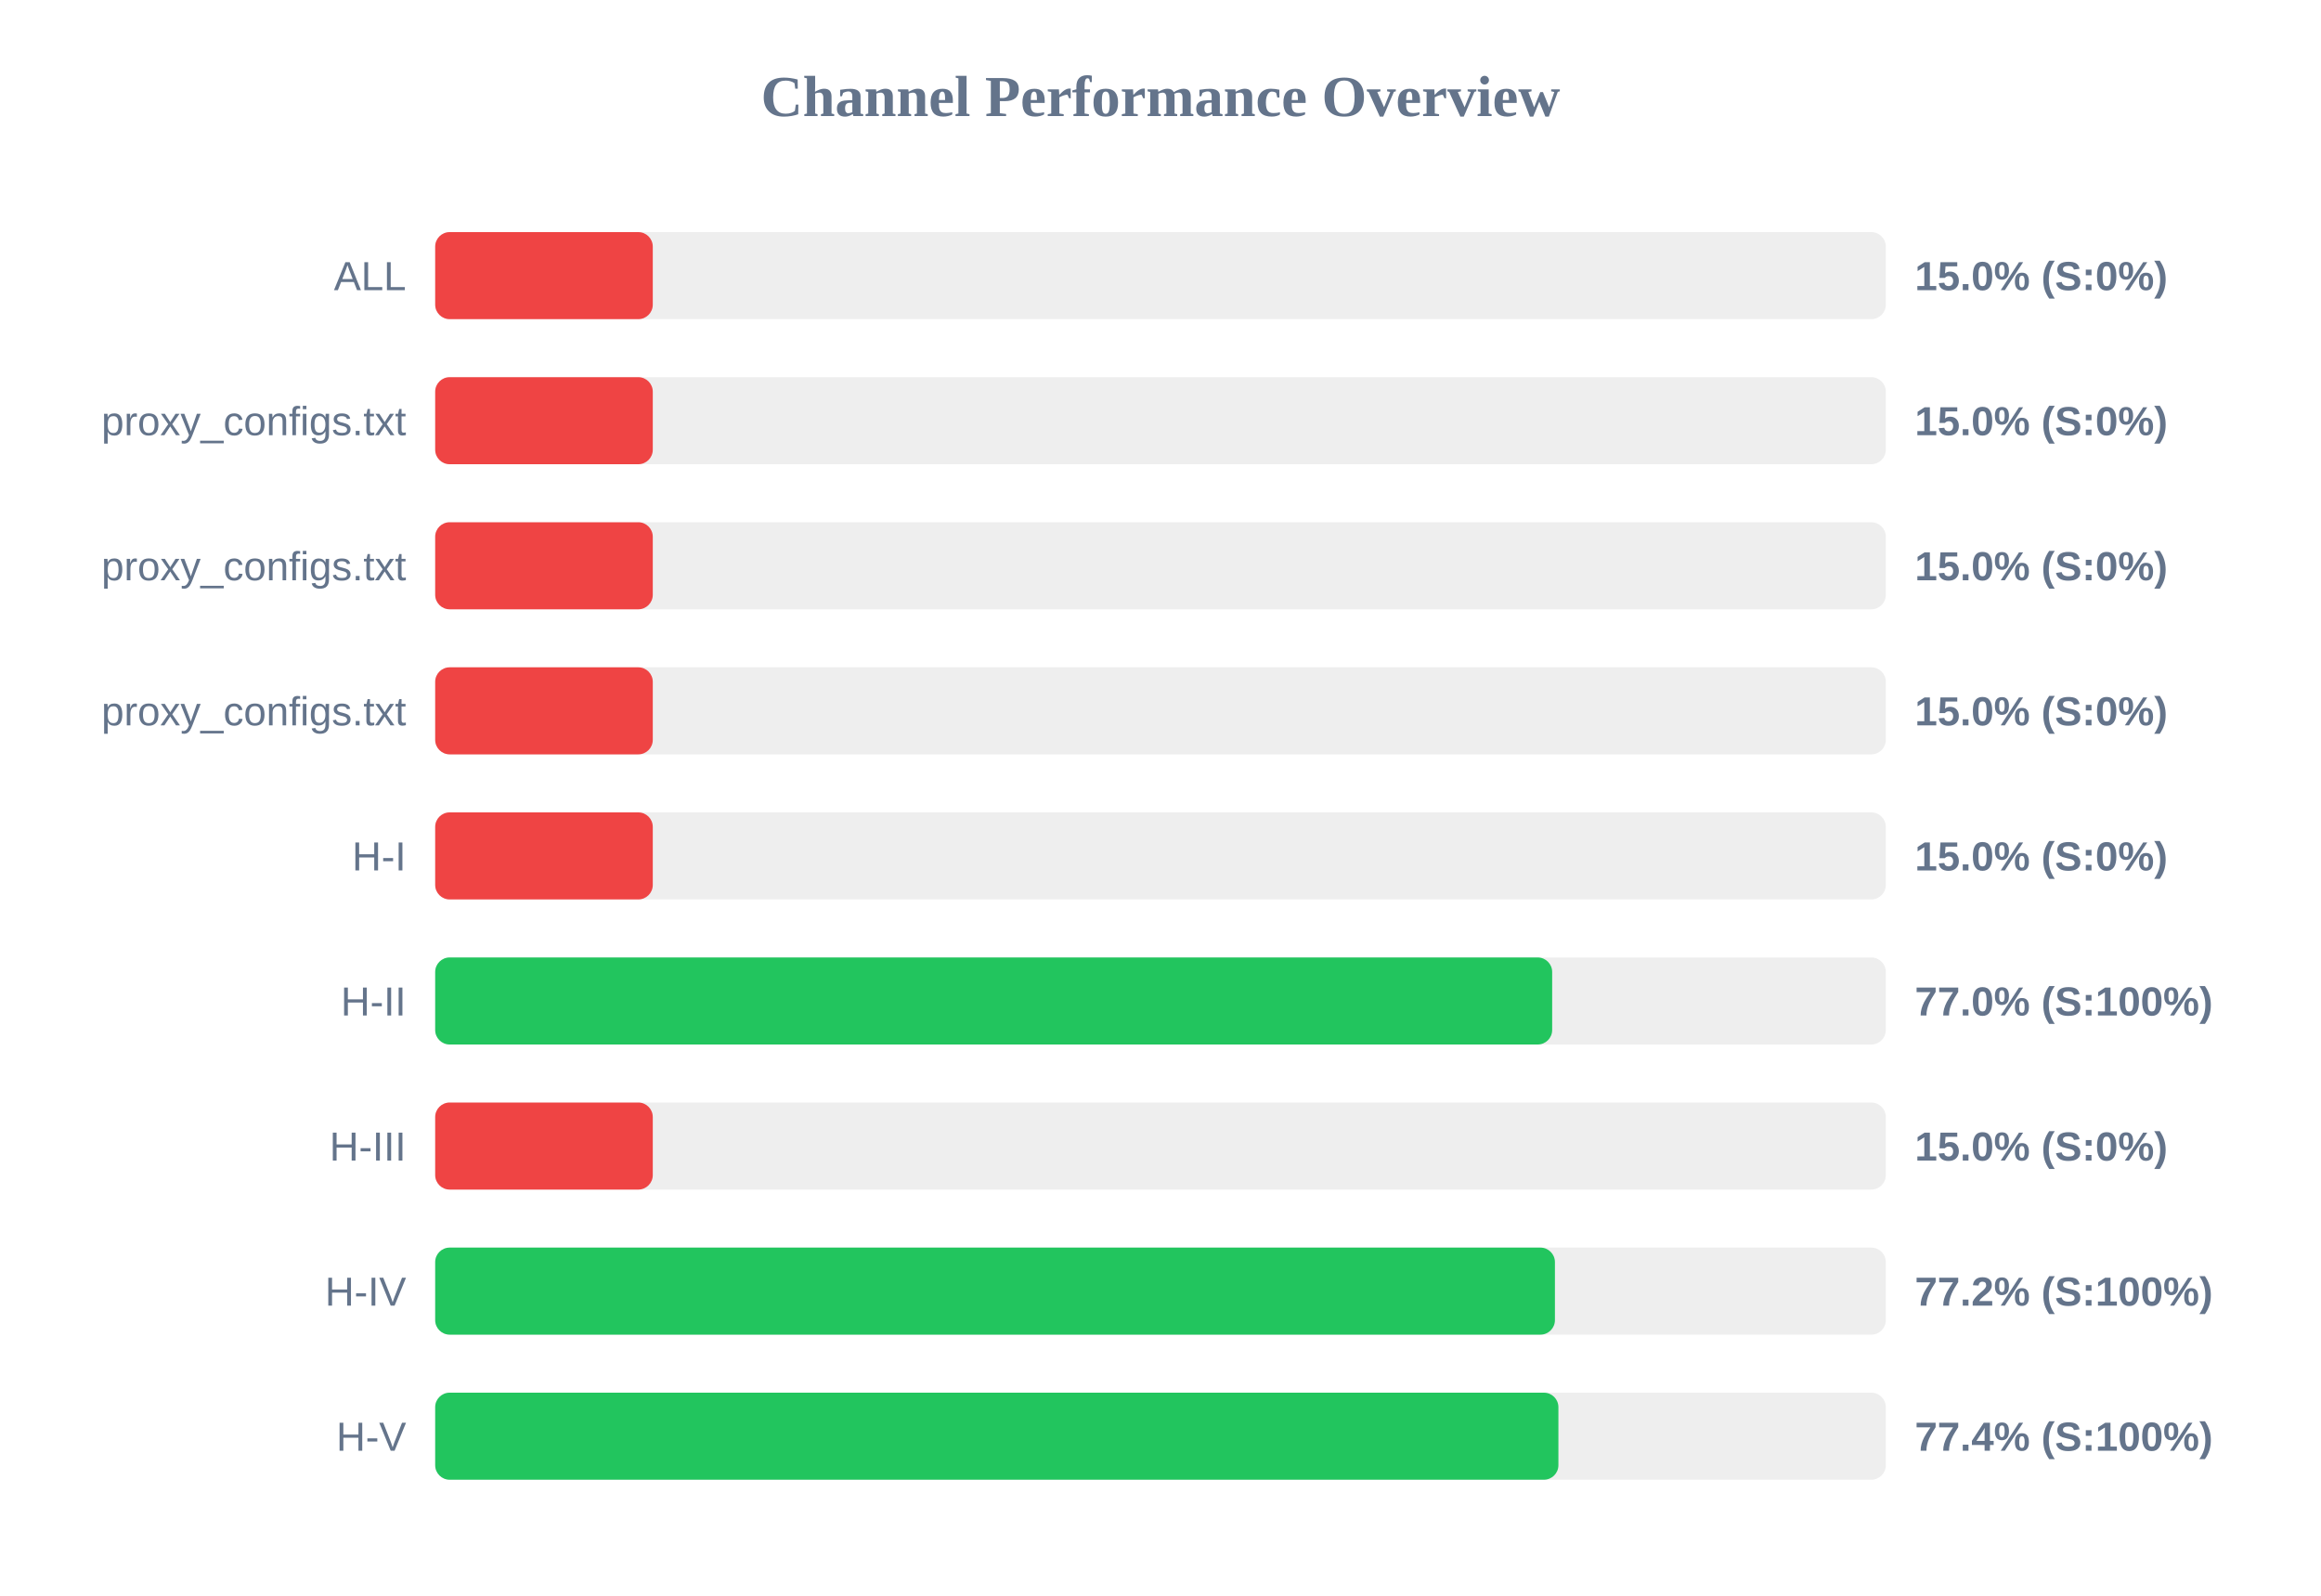
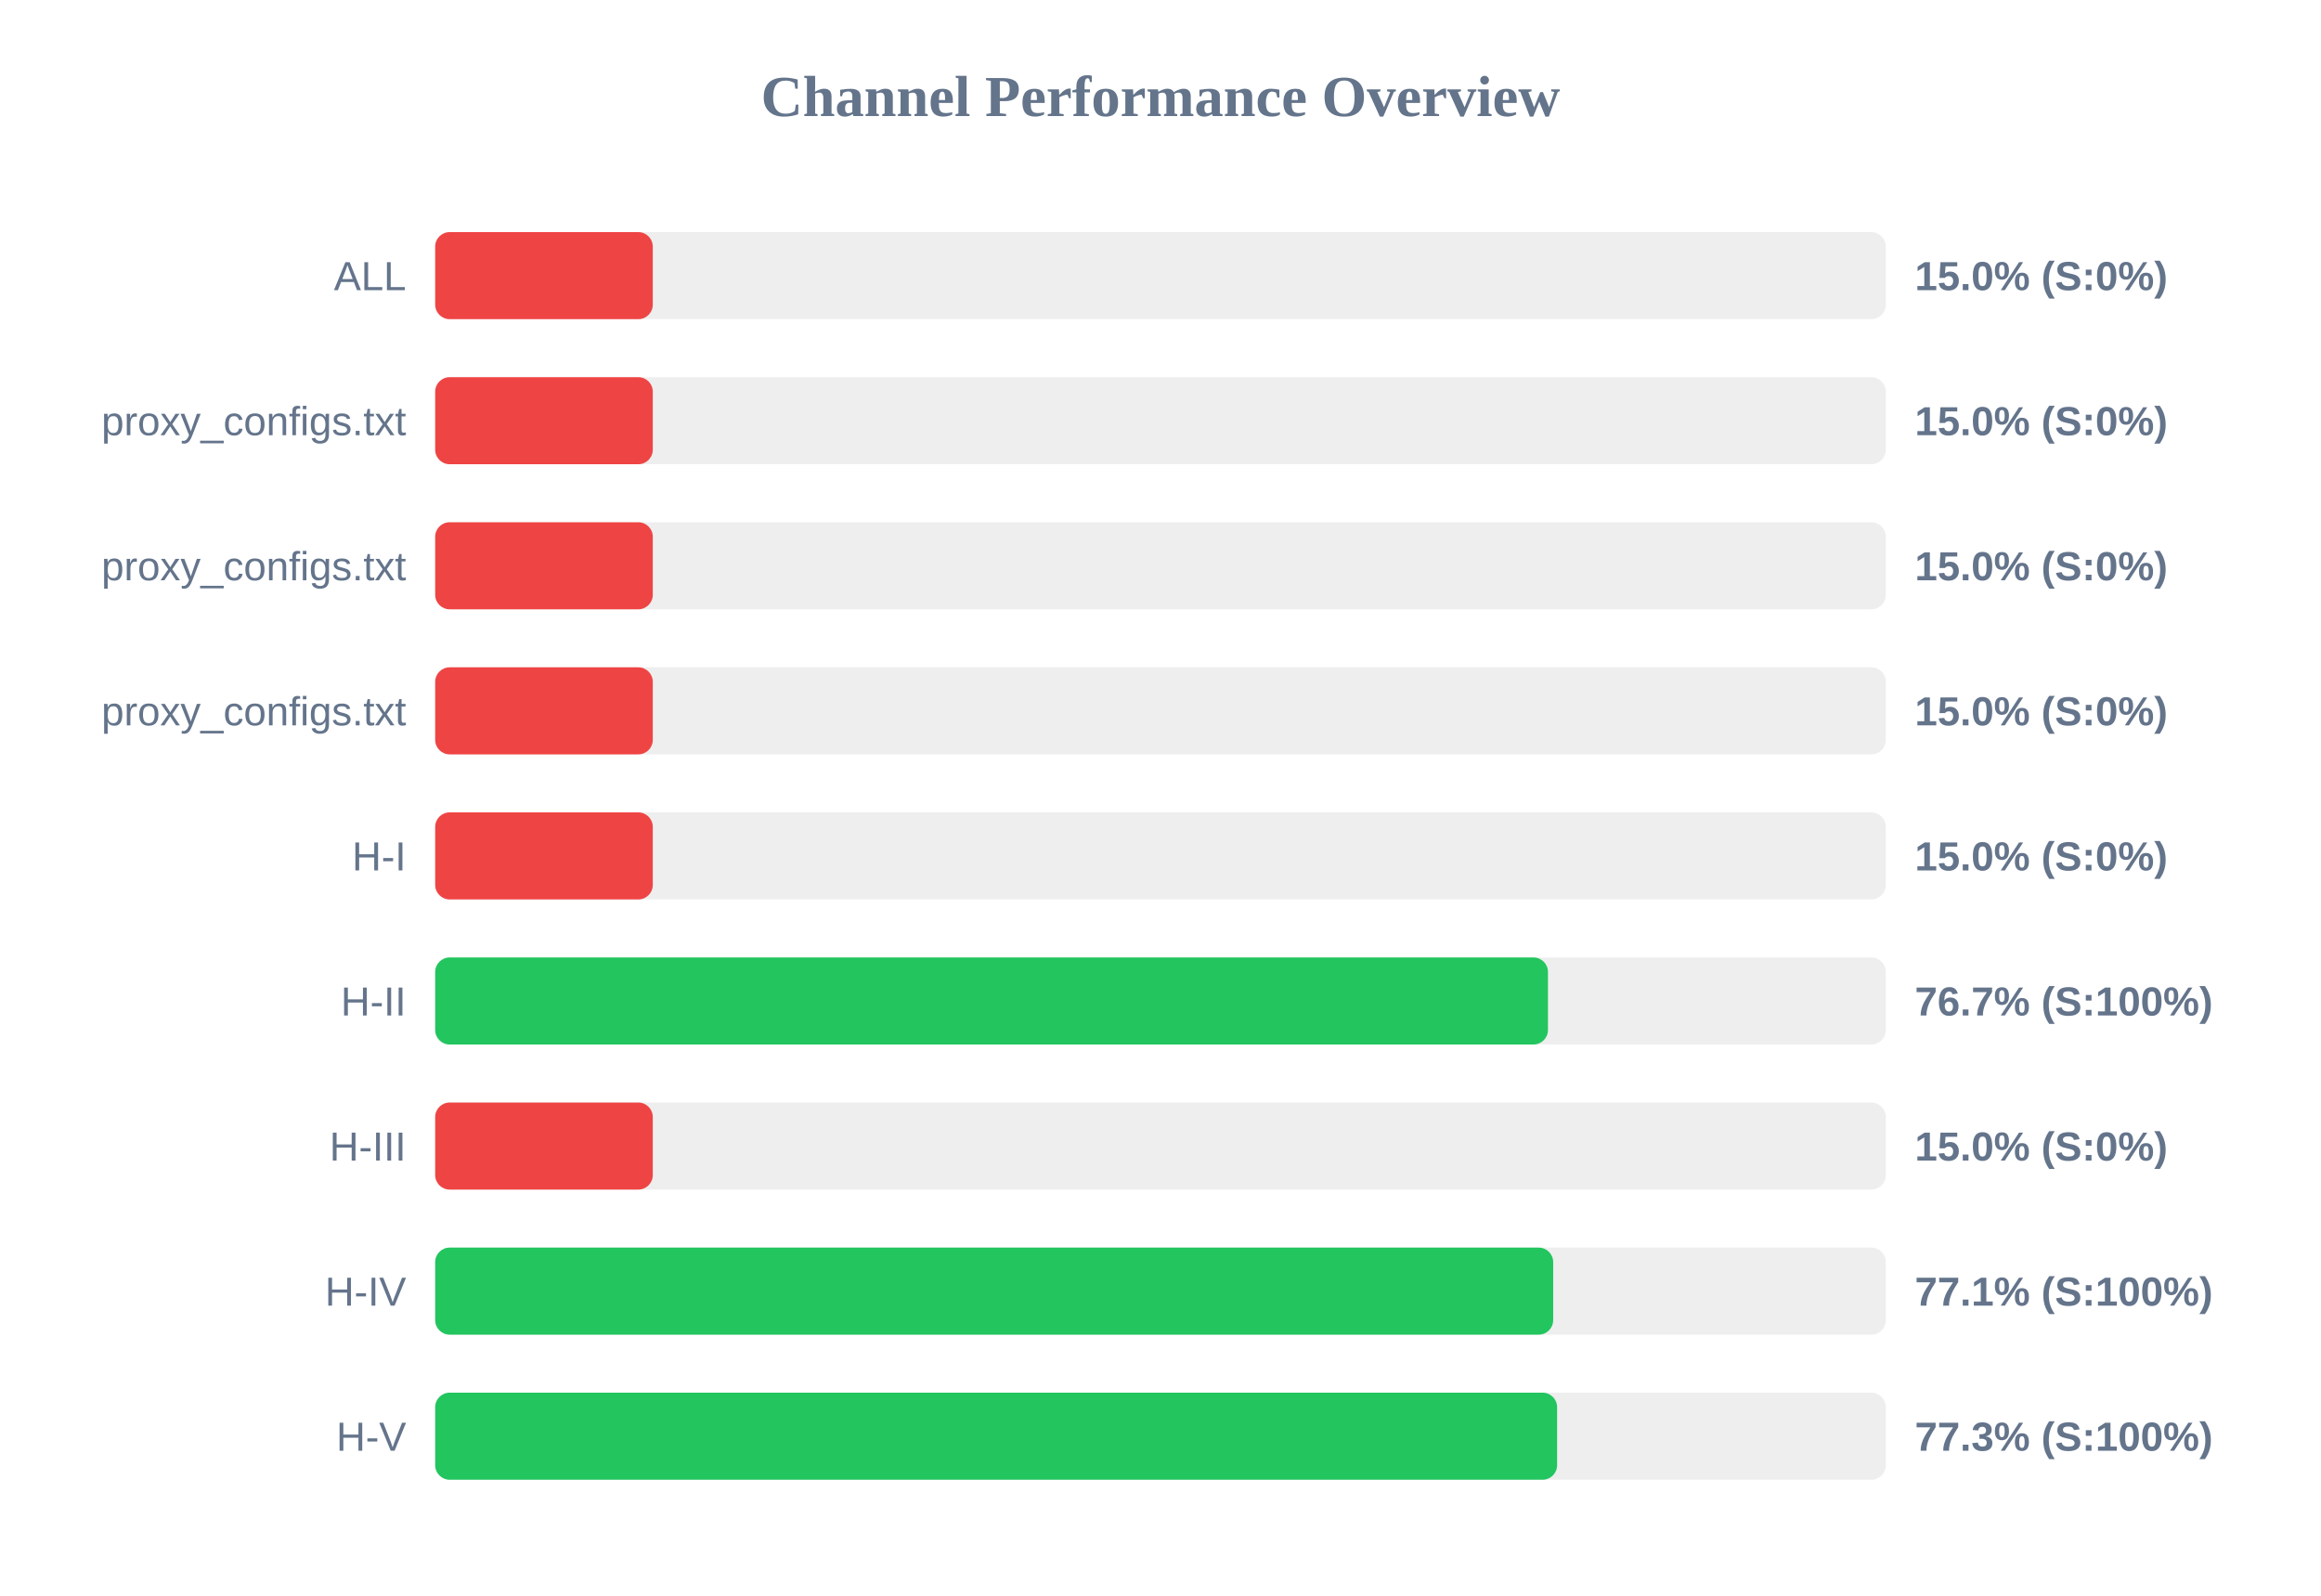
<svg xmlns="http://www.w3.org/2000/svg" width="800" height="550" version="1.1">
  <style>
        .row { font: 14px Arial; fill: #64748b; }
        .score { font: bold 14px Arial; fill: #64748b; }
    </style>
  <text x="400" y="40" text-anchor="middle" font-size="20px" font-weight="bold" fill="#64748b">Channel Performance Overview</text>
  <rect x="150" y="80" width="500" height="30" fill="#eee" rx="5" />
  <rect x="150" y="80" width="75.0" height="30" fill="#ef4444" rx="5" />
  <text x="140" y="100" text-anchor="end" class="row">ALL</text>
  <text x="660" y="100" text-anchor="start" class="score">15.0% (S:0%)</text>
  <rect x="150" y="130" width="500" height="30" fill="#eee" rx="5" />
  <rect x="150" y="130" width="75.0" height="30" fill="#ef4444" rx="5" />
  <text x="140" y="150" text-anchor="end" class="row">proxy_configs.txt</text>
  <text x="660" y="150" text-anchor="start" class="score">15.0% (S:0%)</text>
  <rect x="150" y="180" width="500" height="30" fill="#eee" rx="5" />
  <rect x="150" y="180" width="75.0" height="30" fill="#ef4444" rx="5" />
  <text x="140" y="200" text-anchor="end" class="row">proxy_configs.txt</text>
  <text x="660" y="200" text-anchor="start" class="score">15.0% (S:0%)</text>
  <rect x="150" y="230" width="500" height="30" fill="#eee" rx="5" />
  <rect x="150" y="230" width="75.0" height="30" fill="#ef4444" rx="5" />
  <text x="140" y="250" text-anchor="end" class="row">proxy_configs.txt</text>
  <text x="660" y="250" text-anchor="start" class="score">15.0% (S:0%)</text>
  <rect x="150" y="280" width="500" height="30" fill="#eee" rx="5" />
  <rect x="150" y="280" width="75.0" height="30" fill="#ef4444" rx="5" />
  <text x="140" y="300" text-anchor="end" class="row">H-I</text>
  <text x="660" y="300" text-anchor="start" class="score">15.0% (S:0%)</text>
  <rect x="150" y="330" width="500" height="30" fill="#eee" rx="5" />
-   <rect x="150" y="330" width="385.0" height="30" fill="#22c55e" rx="5" />
+   <rect x="150" y="330" width="383.55" height="30" fill="#22c55e" rx="5" />
  <text x="140" y="350" text-anchor="end" class="row">H-II</text>
-   <text x="660" y="350" text-anchor="start" class="score">77.0% (S:100%)</text>
+   <text x="660" y="350" text-anchor="start" class="score">76.7% (S:100%)</text>
  <rect x="150" y="380" width="500" height="30" fill="#eee" rx="5" />
  <rect x="150" y="380" width="75.0" height="30" fill="#ef4444" rx="5" />
  <text x="140" y="400" text-anchor="end" class="row">H-III</text>
  <text x="660" y="400" text-anchor="start" class="score">15.0% (S:0%)</text>
  <rect x="150" y="430" width="500" height="30" fill="#eee" rx="5" />
-   <rect x="150" y="430" width="385.95" height="30" fill="#22c55e" rx="5" />
+   <rect x="150" y="430" width="385.35" height="30" fill="#22c55e" rx="5" />
  <text x="140" y="450" text-anchor="end" class="row">H-IV</text>
-   <text x="660" y="450" text-anchor="start" class="score">77.2% (S:100%)</text>
+   <text x="660" y="450" text-anchor="start" class="score">77.1% (S:100%)</text>
  <rect x="150" y="480" width="500" height="30" fill="#eee" rx="5" />
-   <rect x="150" y="480" width="387.15" height="30" fill="#22c55e" rx="5" />
+   <rect x="150" y="480" width="386.7" height="30" fill="#22c55e" rx="5" />
  <text x="140" y="500" text-anchor="end" class="row">H-V</text>
-   <text x="660" y="500" text-anchor="start" class="score">77.4% (S:100%)</text>
+   <text x="660" y="500" text-anchor="start" class="score">77.3% (S:100%)</text>
</svg>
